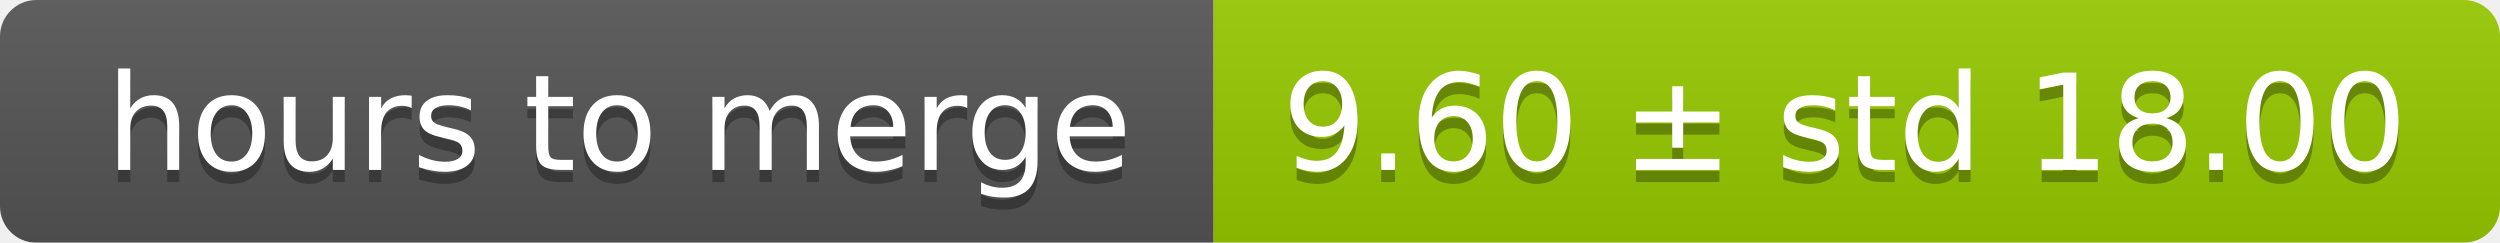
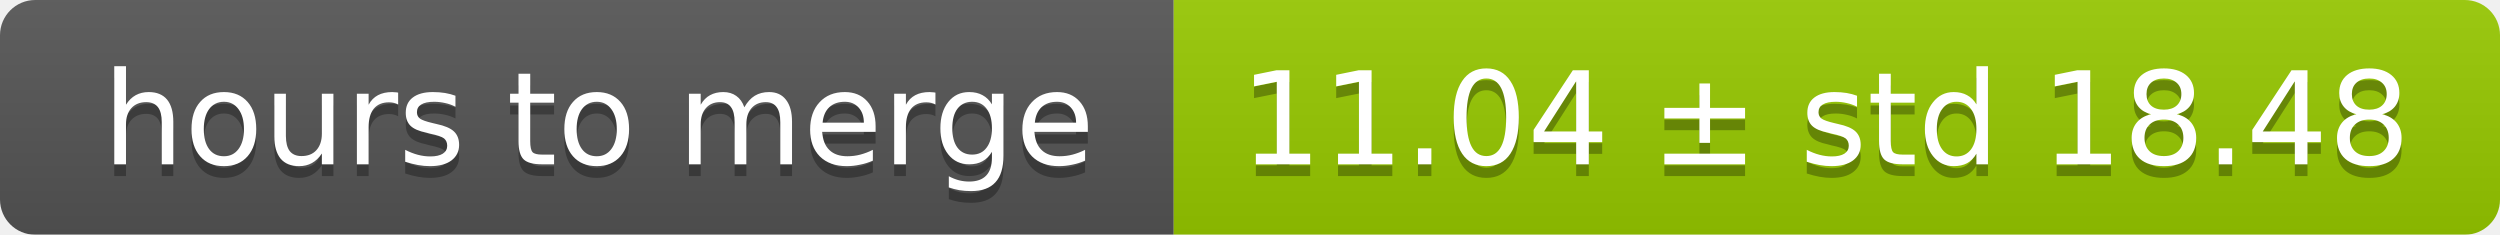
- <svg xmlns="http://www.w3.org/2000/svg" width="206" height="20">
+ <svg xmlns="http://www.w3.org/2000/svg" width="213" height="20">
  <linearGradient id="smooth" x2="0" y2="100%">
    <stop offset="0" stop-color="#bbb" stop-opacity=".1" />
    <stop offset="1" stop-opacity=".1" />
  </linearGradient>
  <mask id="round">
-     <rect width="206" height="20" rx="3" fill="#fff" />
+     <rect width="213" height="20" rx="3" fill="#fff" />
  </mask>
  <g mask="url(#round)">
    <rect width="100" height="20" fill="#555" />
-     <rect x="100" width="106" height="20" fill="#97ca00" />
-     <rect width="206" height="20" fill="url(#smooth)" />
+     <rect x="100" width="113" height="20" fill="#97ca00" />
+     <rect width="213" height="20" fill="url(#smooth)" />
  </g>
  <g fill="#fff" text-anchor="middle" font-family="DejaVu Sans,Verdana,Geneva,sans-serif" font-size="11">
    <text x="51" y="15" fill="#010101" fill-opacity=".3">hours to merge</text>
    <text x="51" y="14">hours to merge</text>
-     <text x="152" y="15" fill="#010101" fill-opacity=".3">9.60 ± std 18.00</text>
-     <text x="152" y="14">9.60 ± std 18.00</text>
+     <text x="155.5" y="15" fill="#010101" fill-opacity=".3">11.04 ± std 18.48</text>
+     <text x="155.5" y="14">11.04 ± std 18.48</text>
  </g>
</svg>
